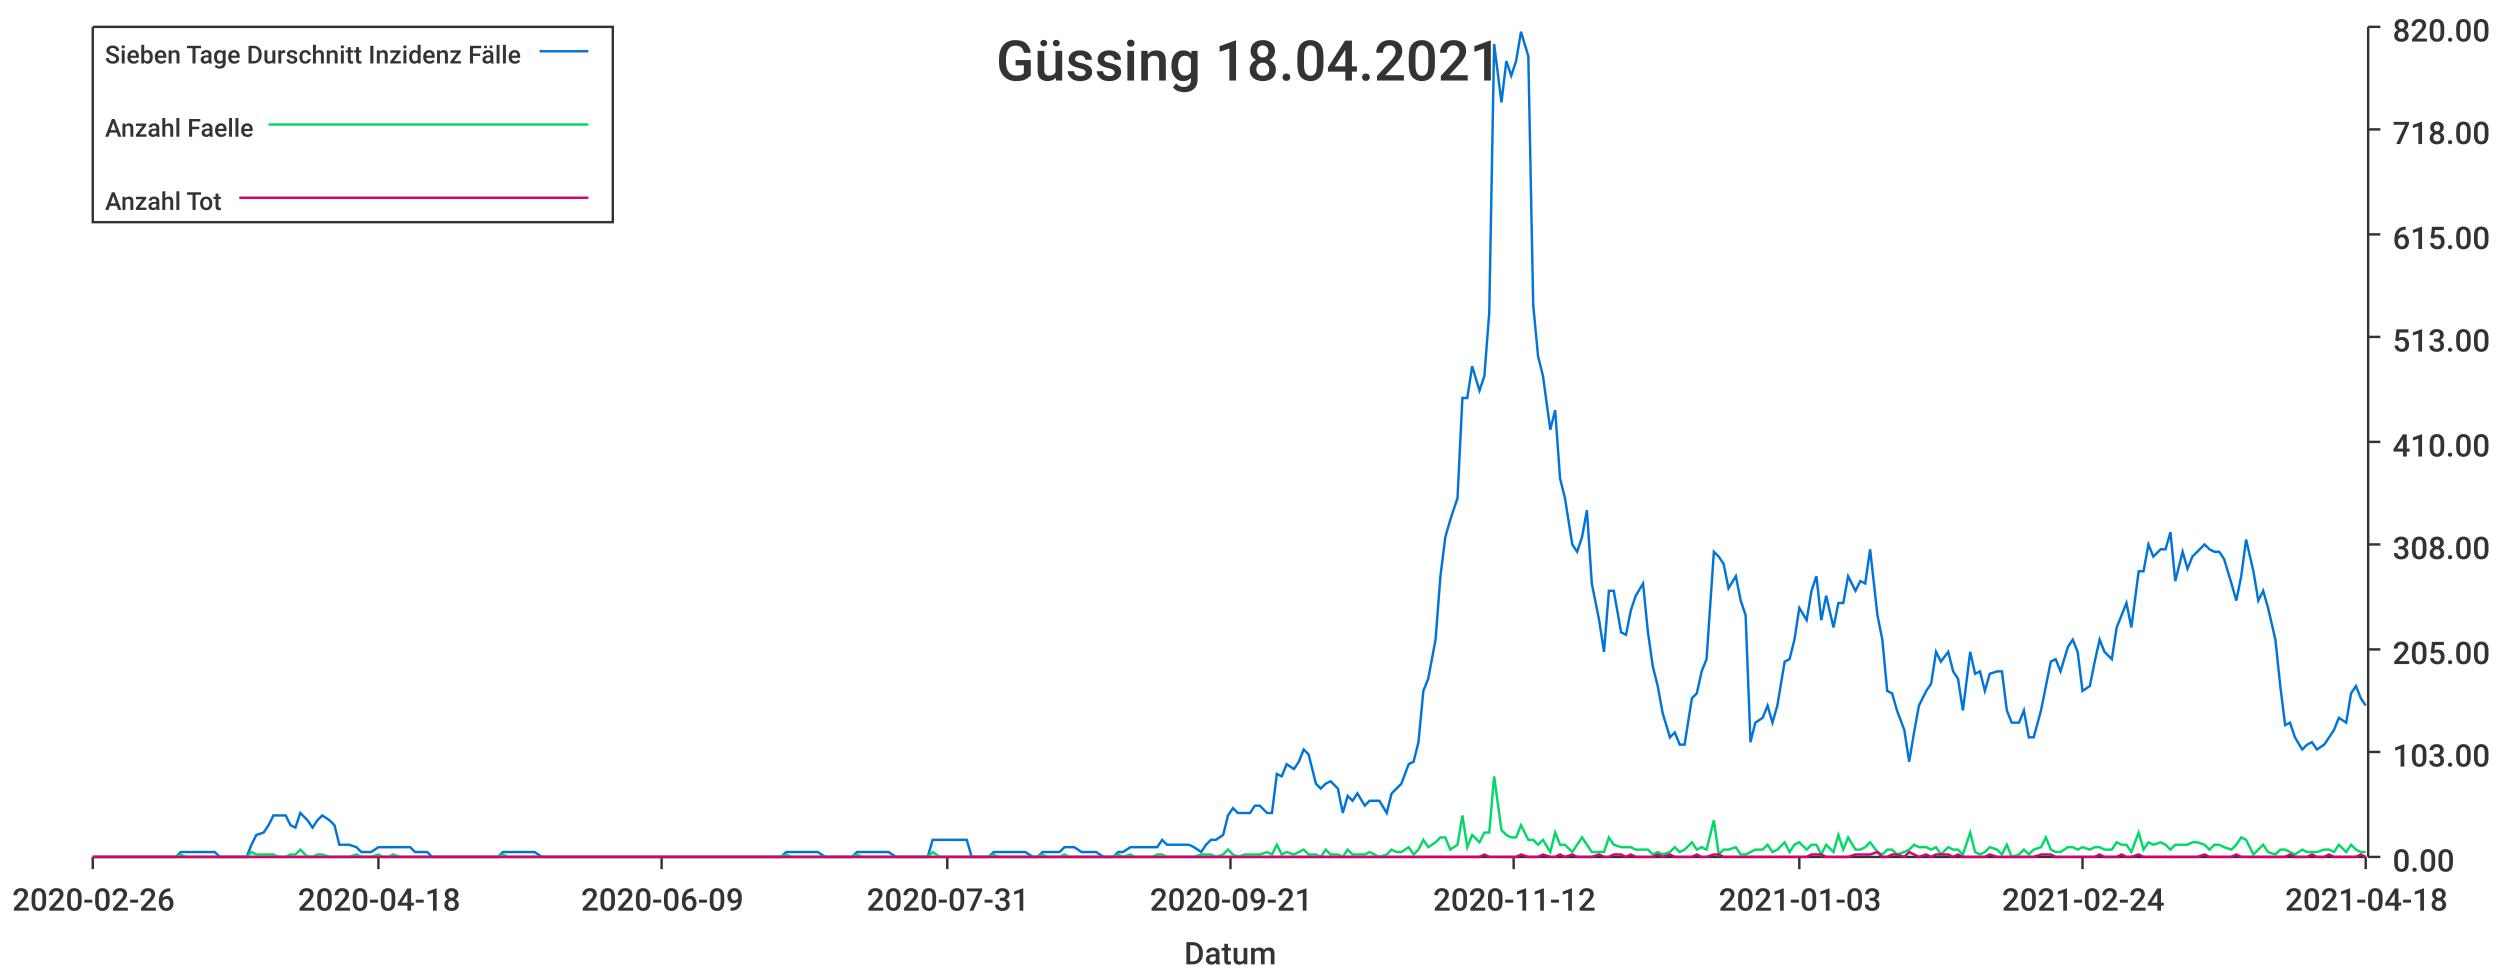
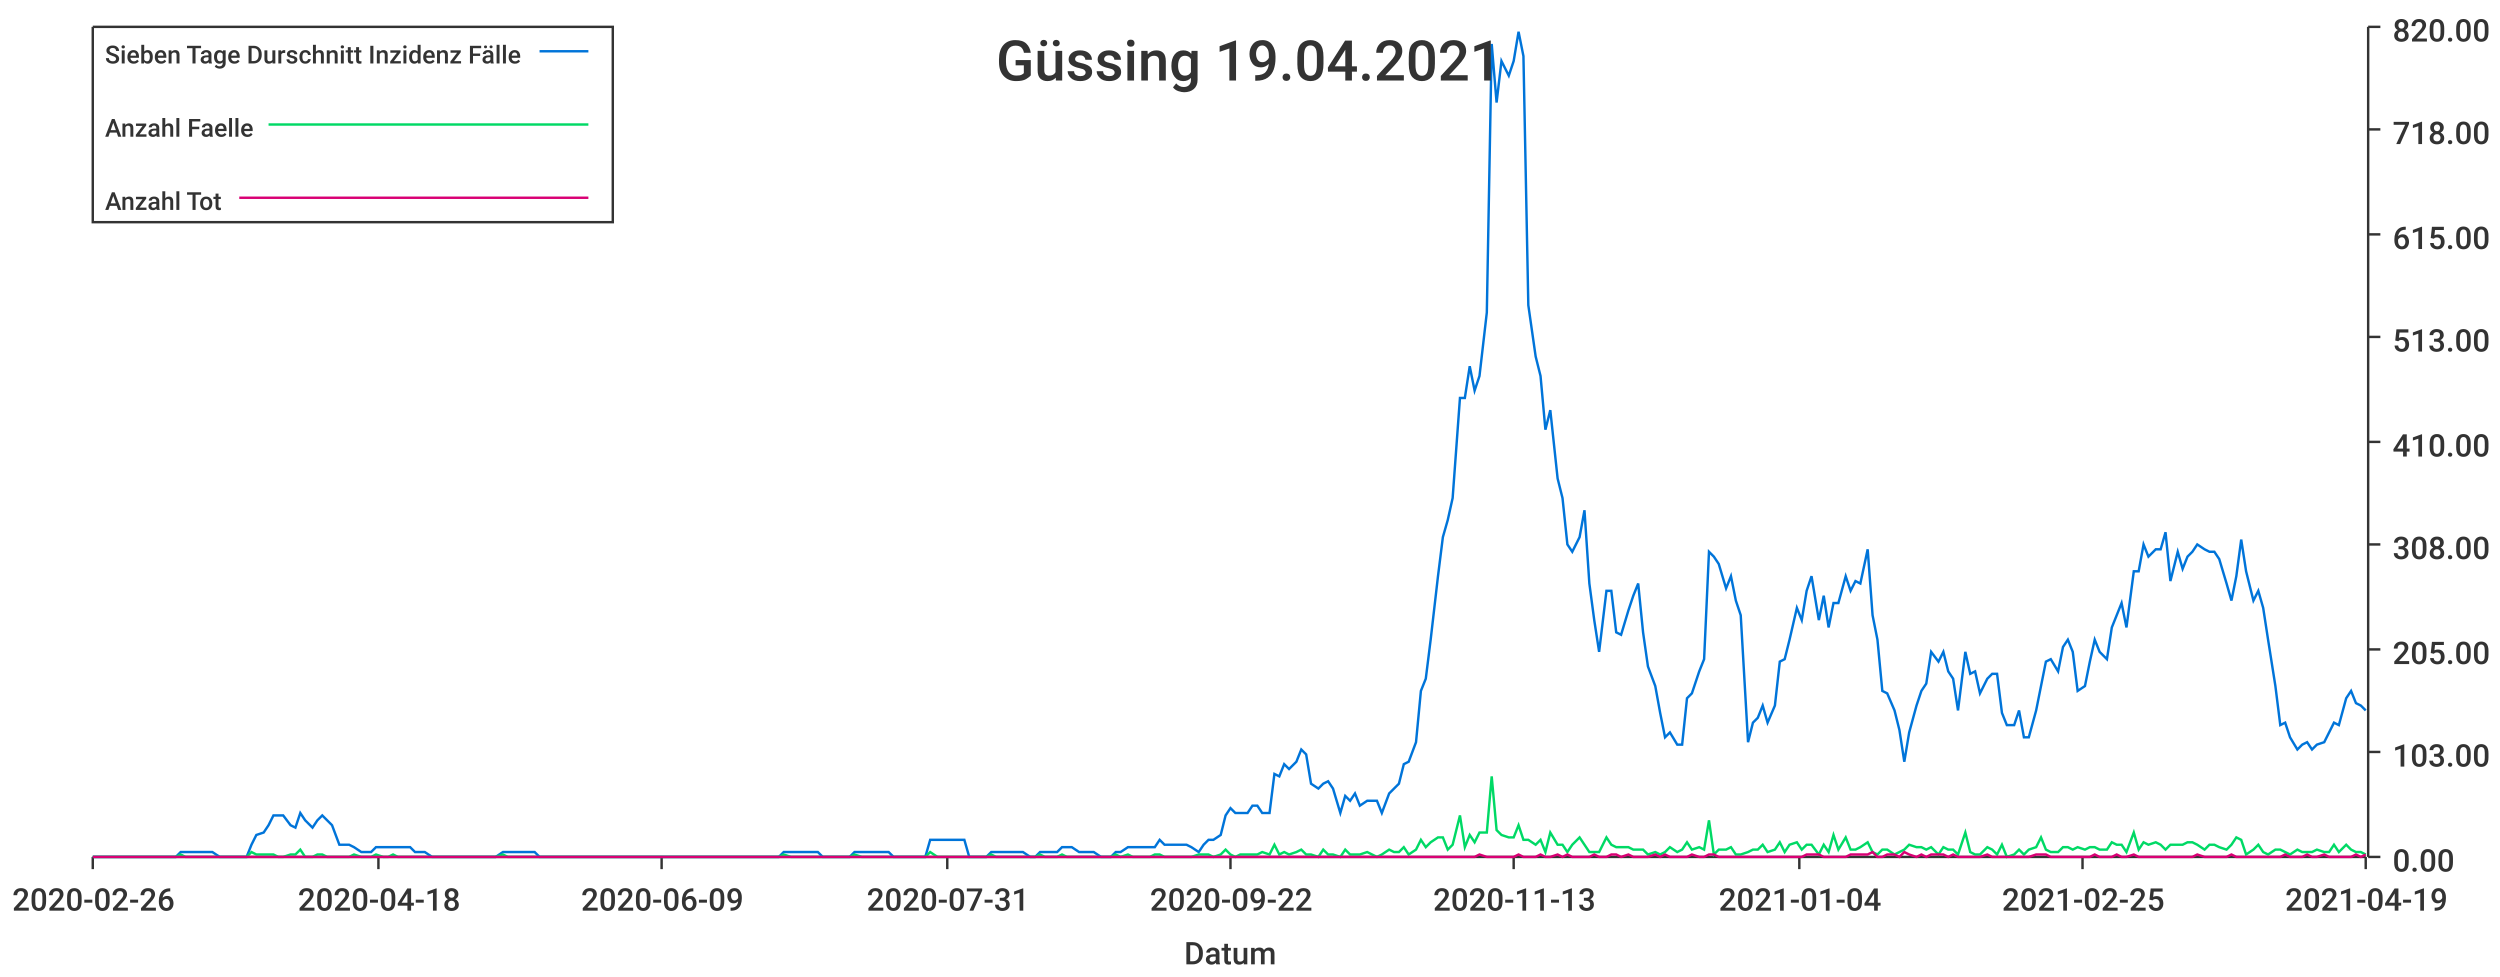
<svg xmlns="http://www.w3.org/2000/svg" width="1024" height="400">\n<path d="M 0 0 L 1024 0 L 1024 400 L 0 400 L 0 0" style="stroke-width:0;stroke:rgba(255,255,255,1.0);fill:rgba(255,255,255,1.0)" />
  <path d="M 38 11 L 969 11 L 969 351 L 38 351 L 38 11" style="stroke-width:0;stroke:rgba(255,255,255,1.0);fill:rgba(255,255,255,1.0)" />
  <path d="M 38 351 L 969 351" style="stroke-width:1;stroke:rgba(51,51,51,1.0);fill:none" />
  <path d="M 38 351 L 38 356" style="stroke-width:1;stroke:rgba(51,51,51,1.0);fill:none" />
  <text x="5" y="373" style="stroke-width:0;stroke:none;fill:rgba(51,51,51,1.0);font-size:12.8px;font-family:'Roboto Medium',sans-serif">2020-02-26</text>
  <path d="M 155 351 L 155 356" style="stroke-width:1;stroke:rgba(51,51,51,1.0);fill:none" />
  <text x="122" y="373" style="stroke-width:0;stroke:none;fill:rgba(51,51,51,1.0);font-size:12.8px;font-family:'Roboto Medium',sans-serif">2020-04-18</text>
  <path d="M 271 351 L 271 356" style="stroke-width:1;stroke:rgba(51,51,51,1.0);fill:none" />
  <text x="238" y="373" style="stroke-width:0;stroke:none;fill:rgba(51,51,51,1.0);font-size:12.8px;font-family:'Roboto Medium',sans-serif">2020-06-09</text>
  <path d="M 388 351 L 388 356" style="stroke-width:1;stroke:rgba(51,51,51,1.0);fill:none" />
  <text x="355" y="373" style="stroke-width:0;stroke:none;fill:rgba(51,51,51,1.0);font-size:12.8px;font-family:'Roboto Medium',sans-serif">2020-07-31</text>
  <path d="M 504 351 L 504 356" style="stroke-width:1;stroke:rgba(51,51,51,1.0);fill:none" />
-   <text x="471" y="373" style="stroke-width:0;stroke:none;fill:rgba(51,51,51,1.0);font-size:12.8px;font-family:'Roboto Medium',sans-serif">2020-09-21</text>
+   <text x="471" y="373" style="stroke-width:0;stroke:none;fill:rgba(51,51,51,1.0);font-size:12.8px;font-family:'Roboto Medium',sans-serif">2020-09-22</text>
  <path d="M 620 351 L 620 356" style="stroke-width:1;stroke:rgba(51,51,51,1.0);fill:none" />
-   <text x="587" y="373" style="stroke-width:0;stroke:none;fill:rgba(51,51,51,1.0);font-size:12.8px;font-family:'Roboto Medium',sans-serif">2020-11-12</text>
+   <text x="587" y="373" style="stroke-width:0;stroke:none;fill:rgba(51,51,51,1.0);font-size:12.8px;font-family:'Roboto Medium',sans-serif">2020-11-13</text>
  <path d="M 737 351 L 737 356" style="stroke-width:1;stroke:rgba(51,51,51,1.0);fill:none" />
-   <text x="704" y="373" style="stroke-width:0;stroke:none;fill:rgba(51,51,51,1.0);font-size:12.8px;font-family:'Roboto Medium',sans-serif">2021-01-03</text>
+   <text x="704" y="373" style="stroke-width:0;stroke:none;fill:rgba(51,51,51,1.0);font-size:12.8px;font-family:'Roboto Medium',sans-serif">2021-01-04</text>
  <path d="M 853 351 L 853 356" style="stroke-width:1;stroke:rgba(51,51,51,1.0);fill:none" />
-   <text x="820" y="373" style="stroke-width:0;stroke:none;fill:rgba(51,51,51,1.0);font-size:12.8px;font-family:'Roboto Medium',sans-serif">2021-02-24</text>
+   <text x="820" y="373" style="stroke-width:0;stroke:none;fill:rgba(51,51,51,1.0);font-size:12.8px;font-family:'Roboto Medium',sans-serif">2021-02-25</text>
  <path d="M 969 351 L 969 356" style="stroke-width:1;stroke:rgba(51,51,51,1.0);fill:none" />
-   <text x="936" y="373" style="stroke-width:0;stroke:none;fill:rgba(51,51,51,1.0);font-size:12.8px;font-family:'Roboto Medium',sans-serif">2021-04-18</text>
+   <text x="936" y="373" style="stroke-width:0;stroke:none;fill:rgba(51,51,51,1.0);font-size:12.8px;font-family:'Roboto Medium',sans-serif">2021-04-19</text>
  <text x="485" y="395" style="stroke-width:0;stroke:none;fill:rgba(51,51,51,1.0);font-size:12.8px;font-family:'Roboto Medium',sans-serif">Datum</text>
  <path d="M 970 351 L 970 11" style="stroke-width:1;stroke:rgba(51,51,51,1.0);fill:none" />
  <path d="M 970 351 L 975 351" style="stroke-width:1;stroke:rgba(51,51,51,1.0);fill:none" />
  <text x="980" y="357" style="stroke-width:0;stroke:none;fill:rgba(51,51,51,1.0);font-size:12.8px;font-family:'Roboto Medium',sans-serif">0.00</text>
  <path d="M 970 308 L 975 308" style="stroke-width:1;stroke:rgba(51,51,51,1.0);fill:none" />
  <text x="980" y="314" style="stroke-width:0;stroke:none;fill:rgba(51,51,51,1.0);font-size:12.8px;font-family:'Roboto Medium',sans-serif">103.00</text>
  <path d="M 970 266 L 975 266" style="stroke-width:1;stroke:rgba(51,51,51,1.0);fill:none" />
  <text x="980" y="272" style="stroke-width:0;stroke:none;fill:rgba(51,51,51,1.0);font-size:12.8px;font-family:'Roboto Medium',sans-serif">205.00</text>
  <path d="M 970 223 L 975 223" style="stroke-width:1;stroke:rgba(51,51,51,1.0);fill:none" />
  <text x="980" y="229" style="stroke-width:0;stroke:none;fill:rgba(51,51,51,1.0);font-size:12.8px;font-family:'Roboto Medium',sans-serif">308.00</text>
  <path d="M 970 181 L 975 181" style="stroke-width:1;stroke:rgba(51,51,51,1.0);fill:none" />
  <text x="980" y="187" style="stroke-width:0;stroke:none;fill:rgba(51,51,51,1.0);font-size:12.8px;font-family:'Roboto Medium',sans-serif">410.00</text>
  <path d="M 970 138 L 975 138" style="stroke-width:1;stroke:rgba(51,51,51,1.0);fill:none" />
  <text x="980" y="144" style="stroke-width:0;stroke:none;fill:rgba(51,51,51,1.0);font-size:12.8px;font-family:'Roboto Medium',sans-serif">513.00</text>
  <path d="M 970 96 L 975 96" style="stroke-width:1;stroke:rgba(51,51,51,1.0);fill:none" />
  <text x="980" y="102" style="stroke-width:0;stroke:none;fill:rgba(51,51,51,1.0);font-size:12.8px;font-family:'Roboto Medium',sans-serif">615.00</text>
  <path d="M 970 53 L 975 53" style="stroke-width:1;stroke:rgba(51,51,51,1.0);fill:none" />
  <text x="980" y="59" style="stroke-width:0;stroke:none;fill:rgba(51,51,51,1.0);font-size:12.8px;font-family:'Roboto Medium',sans-serif">718.00</text>
  <path d="M 970 11 L 975 11" style="stroke-width:1;stroke:rgba(51,51,51,1.0);fill:none" />
  <text x="980" y="17" style="stroke-width:0;stroke:none;fill:rgba(51,51,51,1.0);font-size:12.8px;font-family:'Roboto Medium',sans-serif">820.00</text>
-   <path d="M 38 351 L 41 351 L 43 351 L 45 351 L 47 351 L 50 351 L 52 351 L 54 351 L 56 351 L 59 351 L 61 351 L 63 351 L 65 351 L 68 351 L 70 351 L 72 351 L 74 349 L 76 349 L 79 349 L 81 349 L 83 349 L 85 349 L 88 349 L 90 351 L 92 351 L 94 351 L 97 351 L 99 351 L 101 351 L 103 346 L 105 342 L 108 341 L 110 338 L 112 334 L 114 334 L 117 334 L 119 338 L 121 339 L 123 333 L 126 336 L 128 339 L 130 336 L 132 334 L 135 336 L 137 338 L 139 346 L 141 346 L 143 346 L 146 347 L 148 349 L 150 349 L 152 349 L 155 347 L 157 347 L 159 347 L 161 347 L 164 347 L 166 347 L 168 347 L 170 349 L 172 349 L 175 349 L 177 351 L 179 351 L 181 351 L 184 351 L 186 351 L 188 351 L 190 351 L 193 351 L 195 351 L 197 351 L 199 351 L 201 351 L 204 351 L 206 349 L 208 349 L 210 349 L 213 349 L 215 349 L 217 349 L 219 349 L 222 351 L 224 351 L 226 351 L 228 351 L 231 351 L 233 351 L 235 351 L 237 351 L 239 351 L 242 351 L 244 351 L 246 351 L 248 351 L 251 351 L 253 351 L 255 351 L 257 351 L 260 351 L 262 351 L 264 351 L 266 351 L 268 351 L 271 351 L 273 351 L 275 351 L 277 351 L 280 351 L 282 351 L 284 351 L 286 351 L 289 351 L 291 351 L 293 351 L 295 351 L 297 351 L 300 351 L 302 351 L 304 351 L 306 351 L 309 351 L 311 351 L 313 351 L 315 351 L 318 351 L 320 351 L 322 349 L 324 349 L 327 349 L 329 349 L 331 349 L 333 349 L 335 349 L 338 351 L 340 351 L 342 351 L 344 351 L 347 351 L 349 351 L 351 349 L 353 349 L 356 349 L 358 349 L 360 349 L 362 349 L 364 349 L 367 351 L 369 351 L 371 351 L 373 351 L 376 351 L 378 351 L 380 351 L 382 344 L 385 344 L 387 344 L 389 344 L 391 344 L 393 344 L 396 344 L 398 351 L 400 351 L 402 351 L 405 351 L 407 349 L 409 349 L 411 349 L 414 349 L 416 349 L 418 349 L 420 349 L 423 351 L 425 351 L 427 349 L 429 349 L 431 349 L 434 349 L 436 347 L 438 347 L 440 347 L 443 349 L 445 349 L 447 349 L 449 349 L 452 351 L 454 351 L 456 351 L 458 349 L 460 349 L 463 347 L 465 347 L 467 347 L 469 347 L 472 347 L 474 347 L 476 344 L 478 346 L 481 346 L 483 346 L 485 346 L 487 346 L 489 347 L 492 349 L 494 346 L 496 344 L 498 344 L 501 342 L 503 334 L 505 331 L 507 333 L 510 333 L 512 333 L 514 330 L 516 330 L 519 333 L 521 333 L 523 317 L 525 318 L 527 313 L 530 315 L 532 312 L 534 307 L 536 309 L 539 321 L 541 323 L 543 321 L 545 320 L 548 323 L 550 333 L 552 326 L 554 328 L 556 325 L 559 330 L 561 328 L 563 328 L 565 328 L 568 333 L 570 325 L 572 323 L 574 321 L 577 313 L 579 312 L 581 304 L 583 283 L 585 278 L 588 262 L 590 236 L 592 220 L 594 213 L 597 204 L 599 163 L 601 163 L 603 150 L 606 160 L 608 154 L 610 128 L 612 18 L 615 42 L 617 25 L 619 31 L 621 25 L 623 13 L 626 23 L 628 125 L 630 146 L 632 154 L 635 176 L 637 168 L 639 196 L 641 204 L 644 223 L 646 226 L 648 220 L 650 209 L 652 239 L 655 254 L 657 267 L 659 242 L 661 242 L 664 259 L 666 260 L 668 250 L 670 244 L 673 239 L 675 259 L 677 273 L 679 281 L 681 292 L 684 302 L 686 300 L 688 305 L 690 305 L 693 286 L 695 284 L 697 275 L 699 270 L 702 226 L 704 228 L 706 231 L 708 241 L 711 236 L 713 246 L 715 252 L 717 304 L 719 296 L 722 294 L 724 289 L 726 296 L 728 289 L 731 271 L 733 270 L 735 262 L 737 249 L 740 254 L 742 242 L 744 236 L 746 254 L 748 244 L 751 257 L 753 247 L 755 247 L 757 236 L 760 242 L 762 238 L 764 239 L 766 225 L 769 252 L 771 262 L 773 283 L 775 284 L 777 291 L 780 299 L 782 312 L 784 300 L 786 289 L 789 283 L 791 280 L 793 267 L 795 271 L 798 267 L 800 275 L 802 278 L 804 291 L 807 267 L 809 276 L 811 275 L 813 283 L 815 276 L 818 275 L 820 275 L 822 291 L 824 296 L 827 296 L 829 291 L 831 302 L 833 302 L 836 291 L 838 281 L 840 271 L 842 270 L 844 275 L 847 265 L 849 262 L 851 267 L 853 283 L 856 281 L 858 271 L 860 262 L 862 267 L 865 270 L 867 257 L 869 252 L 871 247 L 873 257 L 876 234 L 878 234 L 880 223 L 882 228 L 885 225 L 887 225 L 889 218 L 891 238 L 894 226 L 896 233 L 898 228 L 900 226 L 903 223 L 905 225 L 907 226 L 909 226 L 911 229 L 914 239 L 916 246 L 918 236 L 920 221 L 923 234 L 925 246 L 927 242 L 929 249 L 932 262 L 934 281 L 936 297 L 938 296 L 940 302 L 943 307 L 945 305 L 947 304 L 949 307 L 952 305 L 954 302 L 956 299 L 958 294 L 961 296 L 963 284 L 965 281 L 967 286 L 969 289" style="stroke-width:1;stroke:rgba(0,116,217,1.0);fill:none" />
-   <path d="M 38 351 L 41 351 L 43 351 L 45 351 L 47 351 L 50 351 L 52 351 L 54 351 L 56 351 L 59 351 L 61 351 L 63 351 L 65 351 L 68 351 L 70 351 L 72 351 L 74 350 L 76 351 L 79 351 L 81 351 L 83 351 L 85 351 L 88 351 L 90 351 L 92 351 L 94 351 L 97 351 L 99 351 L 101 351 L 103 349 L 105 350 L 108 350 L 110 350 L 112 350 L 114 351 L 117 351 L 119 350 L 121 350 L 123 348 L 126 351 L 128 351 L 130 350 L 132 350 L 135 351 L 137 351 L 139 351 L 141 351 L 143 351 L 146 350 L 148 351 L 150 351 L 152 351 L 155 350 L 157 351 L 159 351 L 161 350 L 164 351 L 166 351 L 168 351 L 170 351 L 172 351 L 175 351 L 177 351 L 179 351 L 181 351 L 184 351 L 186 351 L 188 351 L 190 351 L 193 351 L 195 351 L 197 351 L 199 351 L 201 351 L 204 351 L 206 350 L 208 351 L 210 351 L 213 351 L 215 351 L 217 351 L 219 351 L 222 351 L 224 351 L 226 351 L 228 351 L 231 351 L 233 351 L 235 351 L 237 351 L 239 351 L 242 351 L 244 351 L 246 351 L 248 351 L 251 351 L 253 351 L 255 351 L 257 351 L 260 351 L 262 351 L 264 351 L 266 351 L 268 351 L 271 351 L 273 351 L 275 351 L 277 351 L 280 351 L 282 351 L 284 351 L 286 351 L 289 351 L 291 351 L 293 351 L 295 351 L 297 351 L 300 351 L 302 351 L 304 351 L 306 351 L 309 351 L 311 351 L 313 351 L 315 351 L 318 351 L 320 351 L 322 350 L 324 351 L 327 351 L 329 351 L 331 351 L 333 351 L 335 351 L 338 351 L 340 351 L 342 351 L 344 351 L 347 351 L 349 351 L 351 350 L 353 351 L 356 351 L 358 351 L 360 351 L 362 351 L 364 351 L 367 351 L 369 351 L 371 351 L 373 351 L 376 351 L 378 351 L 380 351 L 382 349 L 385 351 L 387 351 L 389 351 L 391 351 L 393 351 L 396 351 L 398 351 L 400 351 L 402 351 L 405 351 L 407 350 L 409 351 L 411 351 L 414 351 L 416 351 L 418 351 L 420 351 L 423 351 L 425 351 L 427 350 L 429 351 L 431 351 L 434 351 L 436 350 L 438 351 L 440 351 L 443 351 L 445 351 L 447 351 L 449 351 L 452 351 L 454 351 L 456 351 L 458 350 L 460 351 L 463 350 L 465 351 L 467 351 L 469 351 L 472 351 L 474 350 L 476 350 L 478 351 L 481 351 L 483 351 L 485 351 L 487 351 L 489 351 L 492 350 L 494 350 L 496 350 L 498 351 L 501 350 L 503 348 L 505 350 L 507 351 L 510 350 L 512 350 L 514 350 L 516 350 L 519 349 L 521 350 L 523 346 L 525 350 L 527 349 L 530 350 L 532 349 L 534 348 L 536 350 L 539 350 L 541 351 L 543 348 L 545 350 L 548 350 L 550 351 L 552 348 L 554 350 L 556 350 L 559 350 L 561 349 L 563 350 L 565 351 L 568 350 L 570 348 L 572 349 L 574 349 L 577 347 L 579 350 L 581 348 L 583 344 L 585 347 L 588 345 L 590 343 L 592 343 L 594 348 L 597 346 L 599 334 L 601 347 L 603 342 L 606 345 L 608 341 L 610 341 L 612 318 L 615 340 L 617 342 L 619 343 L 621 343 L 623 338 L 626 344 L 628 344 L 630 346 L 632 344 L 635 349 L 637 341 L 639 346 L 641 346 L 644 349 L 646 346 L 648 343 L 650 346 L 652 349 L 655 349 L 657 349 L 659 343 L 661 346 L 664 347 L 666 347 L 668 347 L 670 348 L 673 348 L 675 348 L 677 350 L 679 349 L 681 350 L 684 349 L 686 347 L 688 349 L 690 348 L 693 345 L 695 348 L 697 347 L 699 348 L 702 336 L 704 350 L 706 348 L 708 348 L 711 347 L 713 350 L 715 350 L 717 349 L 719 348 L 722 348 L 724 346 L 726 349 L 728 348 L 731 345 L 733 349 L 735 346 L 737 345 L 740 348 L 742 346 L 744 346 L 746 350 L 748 346 L 751 349 L 753 342 L 755 348 L 757 343 L 760 348 L 762 348 L 764 347 L 766 345 L 769 349 L 771 350 L 773 348 L 775 348 L 777 350 L 780 349 L 782 348 L 784 346 L 786 347 L 789 347 L 791 348 L 793 347 L 795 350 L 798 347 L 800 348 L 802 348 L 804 350 L 807 341 L 809 349 L 811 350 L 813 349 L 815 347 L 818 348 L 820 350 L 822 346 L 824 351 L 827 350 L 829 348 L 831 350 L 833 348 L 836 347 L 838 343 L 840 348 L 842 349 L 844 349 L 847 347 L 849 347 L 851 348 L 853 347 L 856 348 L 858 347 L 860 347 L 862 348 L 865 348 L 867 345 L 869 346 L 871 346 L 873 349 L 876 341 L 878 348 L 880 345 L 882 346 L 885 345 L 887 346 L 889 348 L 891 346 L 894 346 L 896 346 L 898 345 L 900 345 L 903 346 L 905 348 L 907 346 L 909 346 L 911 347 L 914 348 L 916 346 L 918 343 L 920 344 L 923 350 L 925 348 L 927 346 L 929 349 L 932 350 L 934 348 L 936 348 L 938 349 L 940 350 L 943 348 L 945 349 L 947 349 L 949 349 L 952 348 L 954 348 L 956 349 L 958 346 L 961 349 L 963 346 L 965 348 L 967 349 L 969 349" style="stroke-width:1;stroke:rgba(0,217,101,1.0);fill:none" />
-   <path d="M 38 351 L 41 351 L 43 351 L 45 351 L 47 351 L 50 351 L 52 351 L 54 351 L 56 351 L 59 351 L 61 351 L 63 351 L 65 351 L 68 351 L 70 351 L 72 351 L 74 351 L 76 351 L 79 351 L 81 351 L 83 351 L 85 351 L 88 351 L 90 351 L 92 351 L 94 351 L 97 351 L 99 351 L 101 351 L 103 351 L 105 351 L 108 351 L 110 351 L 112 351 L 114 351 L 117 351 L 119 351 L 121 351 L 123 351 L 126 351 L 128 351 L 130 351 L 132 351 L 135 351 L 137 351 L 139 351 L 141 351 L 143 351 L 146 351 L 148 351 L 150 351 L 152 351 L 155 351 L 157 351 L 159 351 L 161 351 L 164 351 L 166 351 L 168 351 L 170 351 L 172 351 L 175 351 L 177 351 L 179 351 L 181 351 L 184 351 L 186 351 L 188 351 L 190 351 L 193 351 L 195 351 L 197 351 L 199 351 L 201 351 L 204 351 L 206 351 L 208 351 L 210 351 L 213 351 L 215 351 L 217 351 L 219 351 L 222 351 L 224 351 L 226 351 L 228 351 L 231 351 L 233 351 L 235 351 L 237 351 L 239 351 L 242 351 L 244 351 L 246 351 L 248 351 L 251 351 L 253 351 L 255 351 L 257 351 L 260 351 L 262 351 L 264 351 L 266 351 L 268 351 L 271 351 L 273 351 L 275 351 L 277 351 L 280 351 L 282 351 L 284 351 L 286 351 L 289 351 L 291 351 L 293 351 L 295 351 L 297 351 L 300 351 L 302 351 L 304 351 L 306 351 L 309 351 L 311 351 L 313 351 L 315 351 L 318 351 L 320 351 L 322 351 L 324 351 L 327 351 L 329 351 L 331 351 L 333 351 L 335 351 L 338 351 L 340 351 L 342 351 L 344 351 L 347 351 L 349 351 L 351 351 L 353 351 L 356 351 L 358 351 L 360 351 L 362 351 L 364 351 L 367 351 L 369 351 L 371 351 L 373 351 L 376 351 L 378 351 L 380 351 L 382 351 L 385 351 L 387 351 L 389 351 L 391 351 L 393 351 L 396 351 L 398 351 L 400 351 L 402 351 L 405 351 L 407 351 L 409 351 L 411 351 L 414 351 L 416 351 L 418 351 L 420 351 L 423 351 L 425 351 L 427 351 L 429 351 L 431 351 L 434 351 L 436 351 L 438 351 L 440 351 L 443 351 L 445 351 L 447 351 L 449 351 L 452 351 L 454 351 L 456 351 L 458 351 L 460 351 L 463 351 L 465 351 L 467 351 L 469 351 L 472 351 L 474 351 L 476 351 L 478 351 L 481 351 L 483 351 L 485 351 L 487 351 L 489 351 L 492 351 L 494 351 L 496 351 L 498 351 L 501 351 L 503 351 L 505 351 L 507 351 L 510 351 L 512 351 L 514 351 L 516 351 L 519 351 L 521 351 L 523 351 L 525 351 L 527 351 L 530 351 L 532 351 L 534 351 L 536 351 L 539 351 L 541 351 L 543 351 L 545 351 L 548 351 L 550 351 L 552 351 L 554 351 L 556 351 L 559 351 L 561 351 L 563 351 L 565 351 L 568 351 L 570 351 L 572 351 L 574 351 L 577 351 L 579 351 L 581 351 L 583 351 L 585 351 L 588 351 L 590 351 L 592 351 L 594 351 L 597 351 L 599 351 L 601 351 L 603 351 L 606 351 L 608 350 L 610 351 L 612 351 L 615 351 L 617 351 L 619 351 L 621 351 L 623 350 L 626 351 L 628 351 L 630 351 L 632 350 L 635 351 L 637 351 L 639 350 L 641 351 L 644 350 L 646 351 L 648 351 L 650 351 L 652 351 L 655 350 L 657 351 L 659 351 L 661 350 L 664 350 L 666 351 L 668 350 L 670 351 L 673 351 L 675 351 L 677 351 L 679 350 L 681 351 L 684 350 L 686 351 L 688 351 L 690 351 L 693 351 L 695 350 L 697 351 L 699 351 L 702 350 L 704 350 L 706 351 L 708 351 L 711 351 L 713 351 L 715 351 L 717 351 L 719 351 L 722 351 L 724 351 L 726 351 L 728 351 L 731 351 L 733 351 L 735 351 L 737 351 L 740 351 L 742 350 L 744 350 L 746 350 L 748 351 L 751 351 L 753 351 L 755 351 L 757 351 L 760 350 L 762 350 L 764 350 L 766 350 L 769 349 L 771 351 L 773 351 L 775 350 L 777 350 L 780 351 L 782 349 L 784 350 L 786 351 L 789 350 L 791 351 L 793 350 L 795 350 L 798 350 L 800 351 L 802 350 L 804 351 L 807 351 L 809 351 L 811 351 L 813 351 L 815 350 L 818 351 L 820 351 L 822 351 L 824 351 L 827 351 L 829 351 L 831 351 L 833 351 L 836 350 L 838 350 L 840 350 L 842 351 L 844 351 L 847 351 L 849 351 L 851 351 L 853 351 L 856 351 L 858 351 L 860 350 L 862 351 L 865 351 L 867 351 L 869 350 L 871 351 L 873 351 L 876 350 L 878 351 L 880 351 L 882 351 L 885 351 L 887 351 L 889 351 L 891 351 L 894 351 L 896 351 L 898 351 L 900 351 L 903 350 L 905 351 L 907 351 L 909 351 L 911 351 L 914 351 L 916 350 L 918 351 L 920 351 L 923 351 L 925 351 L 927 351 L 929 351 L 932 351 L 934 351 L 936 351 L 938 350 L 940 351 L 943 351 L 945 351 L 947 350 L 949 351 L 952 351 L 954 350 L 956 351 L 958 351 L 961 351 L 963 351 L 965 351 L 967 350 L 969 351" style="stroke-width:1;stroke:rgba(217,0,116,1.0);fill:none" />
-   <text x="408" y="33" style="stroke-width:0;stroke:none;fill:rgba(51,51,51,1.0);font-size:23.0px;font-family:'Roboto Medium',sans-serif">Güssing 18.04.2021</text>
+   <path d="M 38 351 L 41 351 L 43 351 L 45 351 L 47 351 L 50 351 L 52 351 L 54 351 L 56 351 L 59 351 L 61 351 L 63 351 L 65 351 L 67 351 L 70 351 L 72 351 L 74 349 L 76 349 L 79 349 L 81 349 L 83 349 L 85 349 L 87 349 L 90 351 L 92 351 L 94 351 L 96 351 L 99 351 L 101 351 L 103 346 L 105 342 L 108 341 L 110 338 L 112 334 L 114 334 L 116 334 L 119 338 L 121 339 L 123 333 L 125 336 L 128 339 L 130 336 L 132 334 L 134 336 L 136 338 L 139 346 L 141 346 L 143 346 L 145 347 L 148 349 L 150 349 L 152 349 L 154 347 L 157 347 L 159 347 L 161 347 L 163 347 L 165 347 L 168 347 L 170 349 L 172 349 L 174 349 L 177 351 L 179 351 L 181 351 L 183 351 L 185 351 L 188 351 L 190 351 L 192 351 L 194 351 L 197 351 L 199 351 L 201 351 L 203 351 L 206 349 L 208 349 L 210 349 L 212 349 L 214 349 L 217 349 L 219 349 L 221 351 L 223 351 L 226 351 L 228 351 L 230 351 L 232 351 L 234 351 L 237 351 L 239 351 L 241 351 L 243 351 L 246 351 L 248 351 L 250 351 L 252 351 L 255 351 L 257 351 L 259 351 L 261 351 L 263 351 L 266 351 L 268 351 L 270 351 L 272 351 L 275 351 L 277 351 L 279 351 L 281 351 L 283 351 L 286 351 L 288 351 L 290 351 L 292 351 L 295 351 L 297 351 L 299 351 L 301 351 L 304 351 L 306 351 L 308 351 L 310 351 L 312 351 L 315 351 L 317 351 L 319 351 L 321 349 L 324 349 L 326 349 L 328 349 L 330 349 L 332 349 L 335 349 L 337 351 L 339 351 L 341 351 L 344 351 L 346 351 L 348 351 L 350 349 L 353 349 L 355 349 L 357 349 L 359 349 L 361 349 L 364 349 L 366 351 L 368 351 L 370 351 L 373 351 L 375 351 L 377 351 L 379 351 L 381 344 L 384 344 L 386 344 L 388 344 L 390 344 L 393 344 L 395 344 L 397 351 L 399 351 L 402 351 L 404 351 L 406 349 L 408 349 L 410 349 L 413 349 L 415 349 L 417 349 L 419 349 L 422 351 L 424 351 L 426 349 L 428 349 L 430 349 L 433 349 L 435 347 L 437 347 L 439 347 L 442 349 L 444 349 L 446 349 L 448 349 L 451 351 L 453 351 L 455 351 L 457 349 L 459 349 L 462 347 L 464 347 L 466 347 L 468 347 L 471 347 L 473 347 L 475 344 L 477 346 L 479 346 L 482 346 L 484 346 L 486 346 L 488 347 L 491 349 L 493 346 L 495 344 L 497 344 L 500 342 L 502 334 L 504 331 L 506 333 L 508 333 L 511 333 L 513 330 L 515 330 L 517 333 L 520 333 L 522 317 L 524 318 L 526 313 L 528 315 L 531 312 L 533 307 L 535 309 L 537 321 L 540 323 L 542 321 L 544 320 L 546 323 L 549 333 L 551 326 L 553 328 L 555 325 L 557 330 L 560 328 L 562 328 L 564 328 L 566 333 L 569 325 L 571 323 L 573 321 L 575 313 L 577 312 L 580 304 L 582 283 L 584 278 L 586 262 L 589 236 L 591 220 L 593 213 L 595 204 L 598 163 L 600 163 L 602 150 L 604 160 L 606 154 L 609 128 L 611 18 L 613 42 L 615 25 L 618 31 L 620 25 L 622 13 L 624 23 L 626 125 L 629 146 L 631 154 L 633 176 L 635 168 L 638 196 L 640 204 L 642 223 L 644 226 L 647 220 L 649 209 L 651 239 L 653 254 L 655 267 L 658 242 L 660 242 L 662 259 L 664 260 L 667 250 L 669 244 L 671 239 L 673 259 L 675 273 L 678 281 L 680 292 L 682 302 L 684 300 L 687 305 L 689 305 L 691 286 L 693 284 L 696 275 L 698 270 L 700 226 L 702 228 L 704 231 L 707 241 L 709 236 L 711 246 L 713 252 L 716 304 L 718 296 L 720 294 L 722 289 L 724 296 L 727 289 L 729 271 L 731 270 L 733 262 L 736 249 L 738 254 L 740 242 L 742 236 L 745 254 L 747 244 L 749 257 L 751 247 L 753 247 L 756 236 L 758 242 L 760 238 L 762 239 L 765 225 L 767 252 L 769 262 L 771 283 L 773 284 L 776 291 L 778 299 L 780 312 L 782 300 L 785 289 L 787 283 L 789 280 L 791 267 L 794 271 L 796 267 L 798 275 L 800 278 L 802 291 L 805 267 L 807 276 L 809 275 L 811 284 L 814 278 L 816 276 L 818 276 L 820 292 L 822 297 L 825 297 L 827 291 L 829 302 L 831 302 L 834 291 L 836 281 L 838 271 L 840 270 L 843 275 L 845 265 L 847 262 L 849 267 L 851 283 L 854 281 L 856 271 L 858 262 L 860 267 L 863 270 L 865 257 L 867 252 L 869 247 L 871 257 L 874 234 L 876 234 L 878 223 L 880 228 L 883 225 L 885 225 L 887 218 L 889 238 L 892 226 L 894 233 L 896 228 L 898 226 L 900 223 L 903 225 L 905 226 L 907 226 L 909 229 L 912 239 L 914 246 L 916 236 L 918 221 L 920 234 L 923 246 L 925 242 L 927 249 L 929 262 L 932 281 L 934 297 L 936 296 L 938 302 L 941 307 L 943 305 L 945 304 L 947 307 L 949 305 L 952 304 L 954 300 L 956 296 L 958 297 L 961 286 L 963 283 L 965 288 L 967 289 L 969 291" style="stroke-width:1;stroke:rgba(0,116,217,1.0);fill:none" />
+   <path d="M 38 351 L 41 351 L 43 351 L 45 351 L 47 351 L 50 351 L 52 351 L 54 351 L 56 351 L 59 351 L 61 351 L 63 351 L 65 351 L 67 351 L 70 351 L 72 351 L 74 350 L 76 351 L 79 351 L 81 351 L 83 351 L 85 351 L 87 351 L 90 351 L 92 351 L 94 351 L 96 351 L 99 351 L 101 351 L 103 349 L 105 350 L 108 350 L 110 350 L 112 350 L 114 351 L 116 351 L 119 350 L 121 350 L 123 348 L 125 351 L 128 351 L 130 350 L 132 350 L 134 351 L 136 351 L 139 351 L 141 351 L 143 351 L 145 350 L 148 351 L 150 351 L 152 351 L 154 350 L 157 351 L 159 351 L 161 350 L 163 351 L 165 351 L 168 351 L 170 351 L 172 351 L 174 351 L 177 351 L 179 351 L 181 351 L 183 351 L 185 351 L 188 351 L 190 351 L 192 351 L 194 351 L 197 351 L 199 351 L 201 351 L 203 351 L 206 350 L 208 351 L 210 351 L 212 351 L 214 351 L 217 351 L 219 351 L 221 351 L 223 351 L 226 351 L 228 351 L 230 351 L 232 351 L 234 351 L 237 351 L 239 351 L 241 351 L 243 351 L 246 351 L 248 351 L 250 351 L 252 351 L 255 351 L 257 351 L 259 351 L 261 351 L 263 351 L 266 351 L 268 351 L 270 351 L 272 351 L 275 351 L 277 351 L 279 351 L 281 351 L 283 351 L 286 351 L 288 351 L 290 351 L 292 351 L 295 351 L 297 351 L 299 351 L 301 351 L 304 351 L 306 351 L 308 351 L 310 351 L 312 351 L 315 351 L 317 351 L 319 351 L 321 350 L 324 351 L 326 351 L 328 351 L 330 351 L 332 351 L 335 351 L 337 351 L 339 351 L 341 351 L 344 351 L 346 351 L 348 351 L 350 350 L 353 351 L 355 351 L 357 351 L 359 351 L 361 351 L 364 351 L 366 351 L 368 351 L 370 351 L 373 351 L 375 351 L 377 351 L 379 351 L 381 349 L 384 351 L 386 351 L 388 351 L 390 351 L 393 351 L 395 351 L 397 351 L 399 351 L 402 351 L 404 351 L 406 350 L 408 351 L 410 351 L 413 351 L 415 351 L 417 351 L 419 351 L 422 351 L 424 351 L 426 350 L 428 351 L 430 351 L 433 351 L 435 350 L 437 351 L 439 351 L 442 351 L 444 351 L 446 351 L 448 351 L 451 351 L 453 351 L 455 351 L 457 350 L 459 351 L 462 350 L 464 351 L 466 351 L 468 351 L 471 351 L 473 350 L 475 350 L 477 351 L 479 351 L 482 351 L 484 351 L 486 351 L 488 351 L 491 350 L 493 350 L 495 350 L 497 351 L 500 350 L 502 348 L 504 350 L 506 351 L 508 350 L 511 350 L 513 350 L 515 350 L 517 349 L 520 350 L 522 346 L 524 350 L 526 349 L 528 350 L 531 349 L 533 348 L 535 350 L 537 350 L 540 351 L 542 348 L 544 350 L 546 350 L 549 351 L 551 348 L 553 350 L 555 350 L 557 350 L 560 349 L 562 350 L 564 351 L 566 350 L 569 348 L 571 349 L 573 349 L 575 347 L 577 350 L 580 348 L 582 344 L 584 347 L 586 345 L 589 343 L 591 343 L 593 348 L 595 346 L 598 334 L 600 347 L 602 342 L 604 345 L 606 341 L 609 341 L 611 318 L 613 340 L 615 342 L 618 343 L 620 343 L 622 338 L 624 344 L 626 344 L 629 346 L 631 344 L 633 349 L 635 341 L 638 346 L 640 346 L 642 349 L 644 346 L 647 343 L 649 346 L 651 349 L 653 349 L 655 349 L 658 343 L 660 346 L 662 347 L 664 347 L 667 347 L 669 348 L 671 348 L 673 348 L 675 350 L 678 349 L 680 350 L 682 349 L 684 347 L 687 349 L 689 348 L 691 345 L 693 348 L 696 347 L 698 348 L 700 336 L 702 350 L 704 348 L 707 348 L 709 347 L 711 350 L 713 350 L 716 349 L 718 348 L 720 348 L 722 346 L 724 349 L 727 348 L 729 345 L 731 349 L 733 346 L 736 345 L 738 348 L 740 346 L 742 346 L 745 350 L 747 346 L 749 349 L 751 342 L 753 348 L 756 343 L 758 348 L 760 348 L 762 347 L 765 345 L 767 349 L 769 350 L 771 348 L 773 348 L 776 350 L 778 349 L 780 348 L 782 346 L 785 347 L 787 347 L 789 348 L 791 347 L 794 350 L 796 347 L 798 348 L 800 348 L 802 350 L 805 341 L 807 349 L 809 350 L 811 350 L 814 347 L 816 348 L 818 350 L 820 346 L 822 351 L 825 350 L 827 348 L 829 350 L 831 348 L 834 347 L 836 343 L 838 348 L 840 349 L 843 349 L 845 347 L 847 347 L 849 348 L 851 347 L 854 348 L 856 347 L 858 347 L 860 348 L 863 348 L 865 345 L 867 346 L 869 346 L 871 349 L 874 341 L 876 348 L 878 345 L 880 346 L 883 345 L 885 346 L 887 348 L 889 346 L 892 346 L 894 346 L 896 345 L 898 345 L 900 346 L 903 348 L 905 346 L 907 346 L 909 347 L 912 348 L 914 346 L 916 343 L 918 344 L 920 350 L 923 348 L 925 346 L 927 349 L 929 350 L 932 348 L 934 348 L 936 349 L 938 350 L 941 348 L 943 349 L 945 349 L 947 349 L 949 348 L 952 349 L 954 349 L 956 346 L 958 349 L 961 346 L 963 348 L 965 349 L 967 349 L 969 350" style="stroke-width:1;stroke:rgba(0,217,101,1.0);fill:none" />
+   <path d="M 38 351 L 41 351 L 43 351 L 45 351 L 47 351 L 50 351 L 52 351 L 54 351 L 56 351 L 59 351 L 61 351 L 63 351 L 65 351 L 67 351 L 70 351 L 72 351 L 74 351 L 76 351 L 79 351 L 81 351 L 83 351 L 85 351 L 87 351 L 90 351 L 92 351 L 94 351 L 96 351 L 99 351 L 101 351 L 103 351 L 105 351 L 108 351 L 110 351 L 112 351 L 114 351 L 116 351 L 119 351 L 121 351 L 123 351 L 125 351 L 128 351 L 130 351 L 132 351 L 134 351 L 136 351 L 139 351 L 141 351 L 143 351 L 145 351 L 148 351 L 150 351 L 152 351 L 154 351 L 157 351 L 159 351 L 161 351 L 163 351 L 165 351 L 168 351 L 170 351 L 172 351 L 174 351 L 177 351 L 179 351 L 181 351 L 183 351 L 185 351 L 188 351 L 190 351 L 192 351 L 194 351 L 197 351 L 199 351 L 201 351 L 203 351 L 206 351 L 208 351 L 210 351 L 212 351 L 214 351 L 217 351 L 219 351 L 221 351 L 223 351 L 226 351 L 228 351 L 230 351 L 232 351 L 234 351 L 237 351 L 239 351 L 241 351 L 243 351 L 246 351 L 248 351 L 250 351 L 252 351 L 255 351 L 257 351 L 259 351 L 261 351 L 263 351 L 266 351 L 268 351 L 270 351 L 272 351 L 275 351 L 277 351 L 279 351 L 281 351 L 283 351 L 286 351 L 288 351 L 290 351 L 292 351 L 295 351 L 297 351 L 299 351 L 301 351 L 304 351 L 306 351 L 308 351 L 310 351 L 312 351 L 315 351 L 317 351 L 319 351 L 321 351 L 324 351 L 326 351 L 328 351 L 330 351 L 332 351 L 335 351 L 337 351 L 339 351 L 341 351 L 344 351 L 346 351 L 348 351 L 350 351 L 353 351 L 355 351 L 357 351 L 359 351 L 361 351 L 364 351 L 366 351 L 368 351 L 370 351 L 373 351 L 375 351 L 377 351 L 379 351 L 381 351 L 384 351 L 386 351 L 388 351 L 390 351 L 393 351 L 395 351 L 397 351 L 399 351 L 402 351 L 404 351 L 406 351 L 408 351 L 410 351 L 413 351 L 415 351 L 417 351 L 419 351 L 422 351 L 424 351 L 426 351 L 428 351 L 430 351 L 433 351 L 435 351 L 437 351 L 439 351 L 442 351 L 444 351 L 446 351 L 448 351 L 451 351 L 453 351 L 455 351 L 457 351 L 459 351 L 462 351 L 464 351 L 466 351 L 468 351 L 471 351 L 473 351 L 475 351 L 477 351 L 479 351 L 482 351 L 484 351 L 486 351 L 488 351 L 491 351 L 493 351 L 495 351 L 497 351 L 500 351 L 502 351 L 504 351 L 506 351 L 508 351 L 511 351 L 513 351 L 515 351 L 517 351 L 520 351 L 522 351 L 524 351 L 526 351 L 528 351 L 531 351 L 533 351 L 535 351 L 537 351 L 540 351 L 542 351 L 544 351 L 546 351 L 549 351 L 551 351 L 553 351 L 555 351 L 557 351 L 560 351 L 562 351 L 564 351 L 566 351 L 569 351 L 571 351 L 573 351 L 575 351 L 577 351 L 580 351 L 582 351 L 584 351 L 586 351 L 589 351 L 591 351 L 593 351 L 595 351 L 598 351 L 600 351 L 602 351 L 604 351 L 606 350 L 609 351 L 611 351 L 613 351 L 615 351 L 618 351 L 620 351 L 622 350 L 624 351 L 626 351 L 629 351 L 631 350 L 633 351 L 635 351 L 638 350 L 640 351 L 642 350 L 644 351 L 647 351 L 649 351 L 651 351 L 653 350 L 655 351 L 658 351 L 660 350 L 662 350 L 664 351 L 667 350 L 669 351 L 671 351 L 673 351 L 675 351 L 678 350 L 680 351 L 682 350 L 684 351 L 687 351 L 689 351 L 691 351 L 693 350 L 696 351 L 698 351 L 700 350 L 702 350 L 704 351 L 707 351 L 709 351 L 711 351 L 713 351 L 716 351 L 718 351 L 720 351 L 722 351 L 724 351 L 727 351 L 729 351 L 731 351 L 733 351 L 736 351 L 738 351 L 740 350 L 742 350 L 745 350 L 747 351 L 749 351 L 751 351 L 753 351 L 756 351 L 758 350 L 760 350 L 762 350 L 765 350 L 767 349 L 769 351 L 771 351 L 773 350 L 776 350 L 778 351 L 780 349 L 782 350 L 785 351 L 787 350 L 789 351 L 791 350 L 794 350 L 796 350 L 798 351 L 800 350 L 802 351 L 805 351 L 807 351 L 809 351 L 811 351 L 814 350 L 816 351 L 818 351 L 820 351 L 822 351 L 825 351 L 827 351 L 829 351 L 831 351 L 834 350 L 836 350 L 838 350 L 840 351 L 843 351 L 845 351 L 847 351 L 849 351 L 851 351 L 854 351 L 856 351 L 858 350 L 860 351 L 863 351 L 865 351 L 867 350 L 869 351 L 871 351 L 874 350 L 876 351 L 878 351 L 880 351 L 883 351 L 885 351 L 887 351 L 889 351 L 892 351 L 894 351 L 896 351 L 898 351 L 900 350 L 903 351 L 905 351 L 907 351 L 909 351 L 912 351 L 914 350 L 916 351 L 918 351 L 920 351 L 923 351 L 925 351 L 927 351 L 929 351 L 932 351 L 934 351 L 936 350 L 938 351 L 941 351 L 943 351 L 945 350 L 947 351 L 949 351 L 952 350 L 954 351 L 956 351 L 958 351 L 961 351 L 963 351 L 965 350 L 967 351 L 969 350" style="stroke-width:1;stroke:rgba(217,0,116,1.0);fill:none" />
+   <text x="408" y="33" style="stroke-width:0;stroke:none;fill:rgba(51,51,51,1.0);font-size:23.0px;font-family:'Roboto Medium',sans-serif">Güssing 19.04.2021</text>
  <path d="M 38 11 L 251 11 L 251 91 L 38 91 L 38 11" style="stroke-width:1;stroke:rgba(51,51,51,1.0);fill:rgba(255,255,255,1.0)" />
  <text x="43" y="26" style="stroke-width:0;stroke:none;fill:rgba(51,51,51,1.0);font-size:10.2px;font-family:'Roboto Medium',sans-serif">Sieben Tage Durschnitt Inzidenz Fälle</text>
  <path d="M 221 21 L 241 21" style="stroke-width:1;stroke:rgba(0,116,217,1.0);fill:none" />
  <text x="43" y="56" style="stroke-width:0;stroke:none;fill:rgba(51,51,51,1.0);font-size:10.2px;font-family:'Roboto Medium',sans-serif">Anzahl Faelle</text>
  <path d="M 110 51 L 241 51" style="stroke-width:1;stroke:rgba(0,217,101,1.0);fill:none" />
  <text x="43" y="86" style="stroke-width:0;stroke:none;fill:rgba(51,51,51,1.0);font-size:10.2px;font-family:'Roboto Medium',sans-serif">Anzahl Tot</text>
  <path d="M 98 81 L 241 81" style="stroke-width:1;stroke:rgba(217,0,116,1.0);fill:none" />
</svg>
